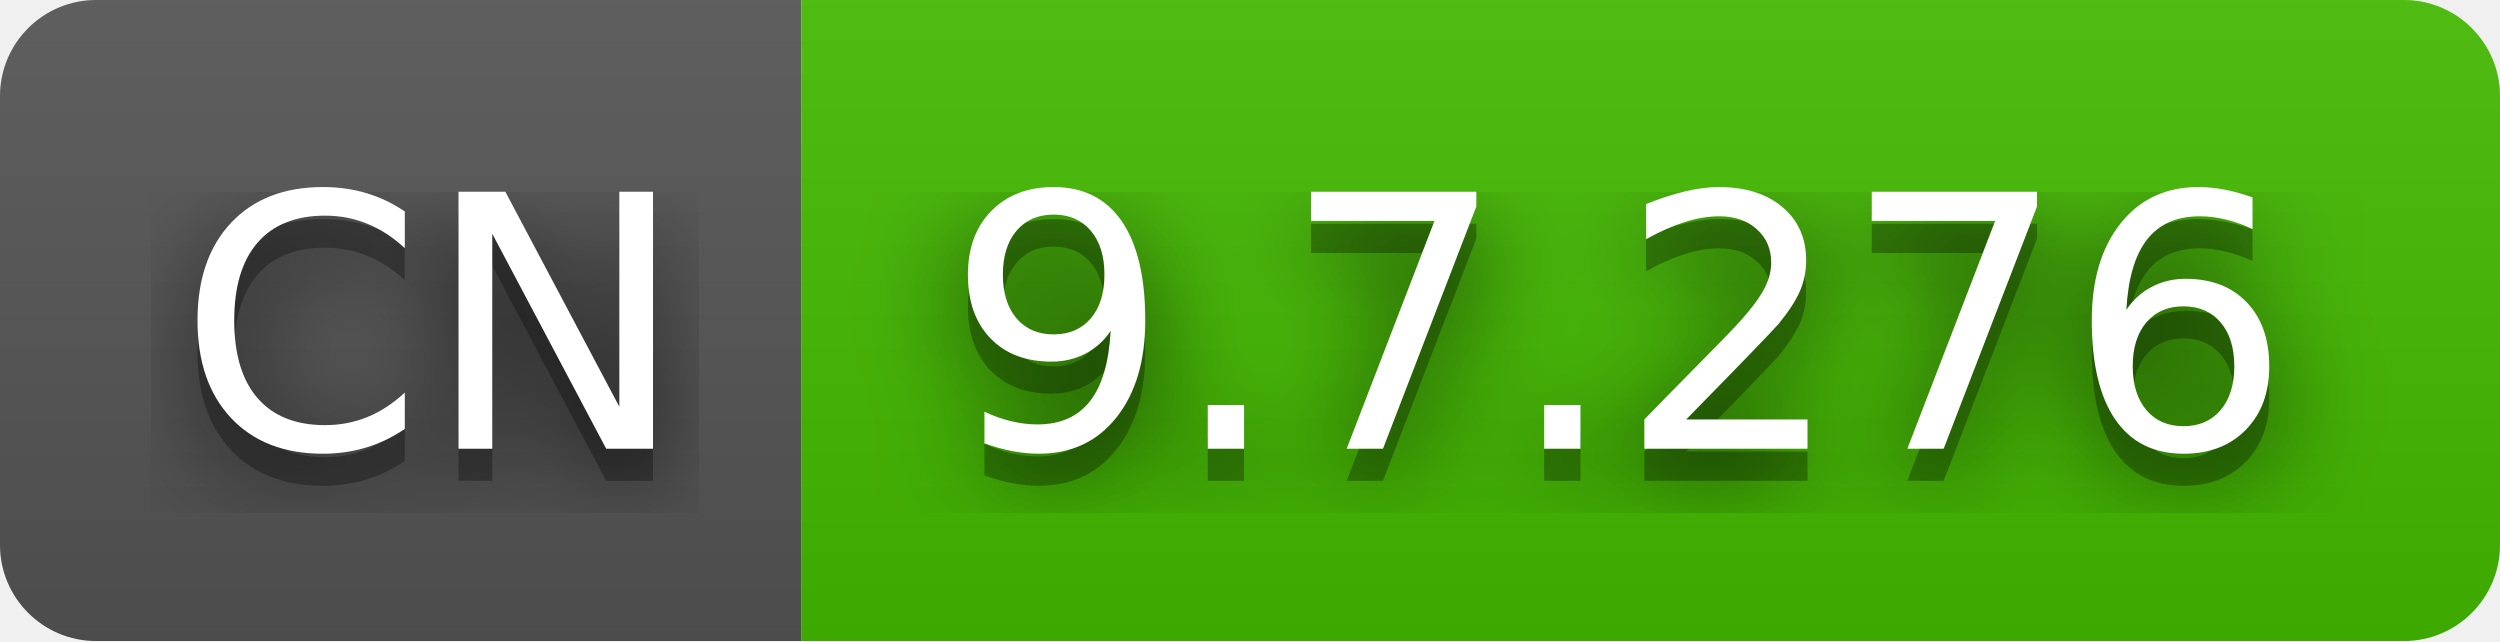
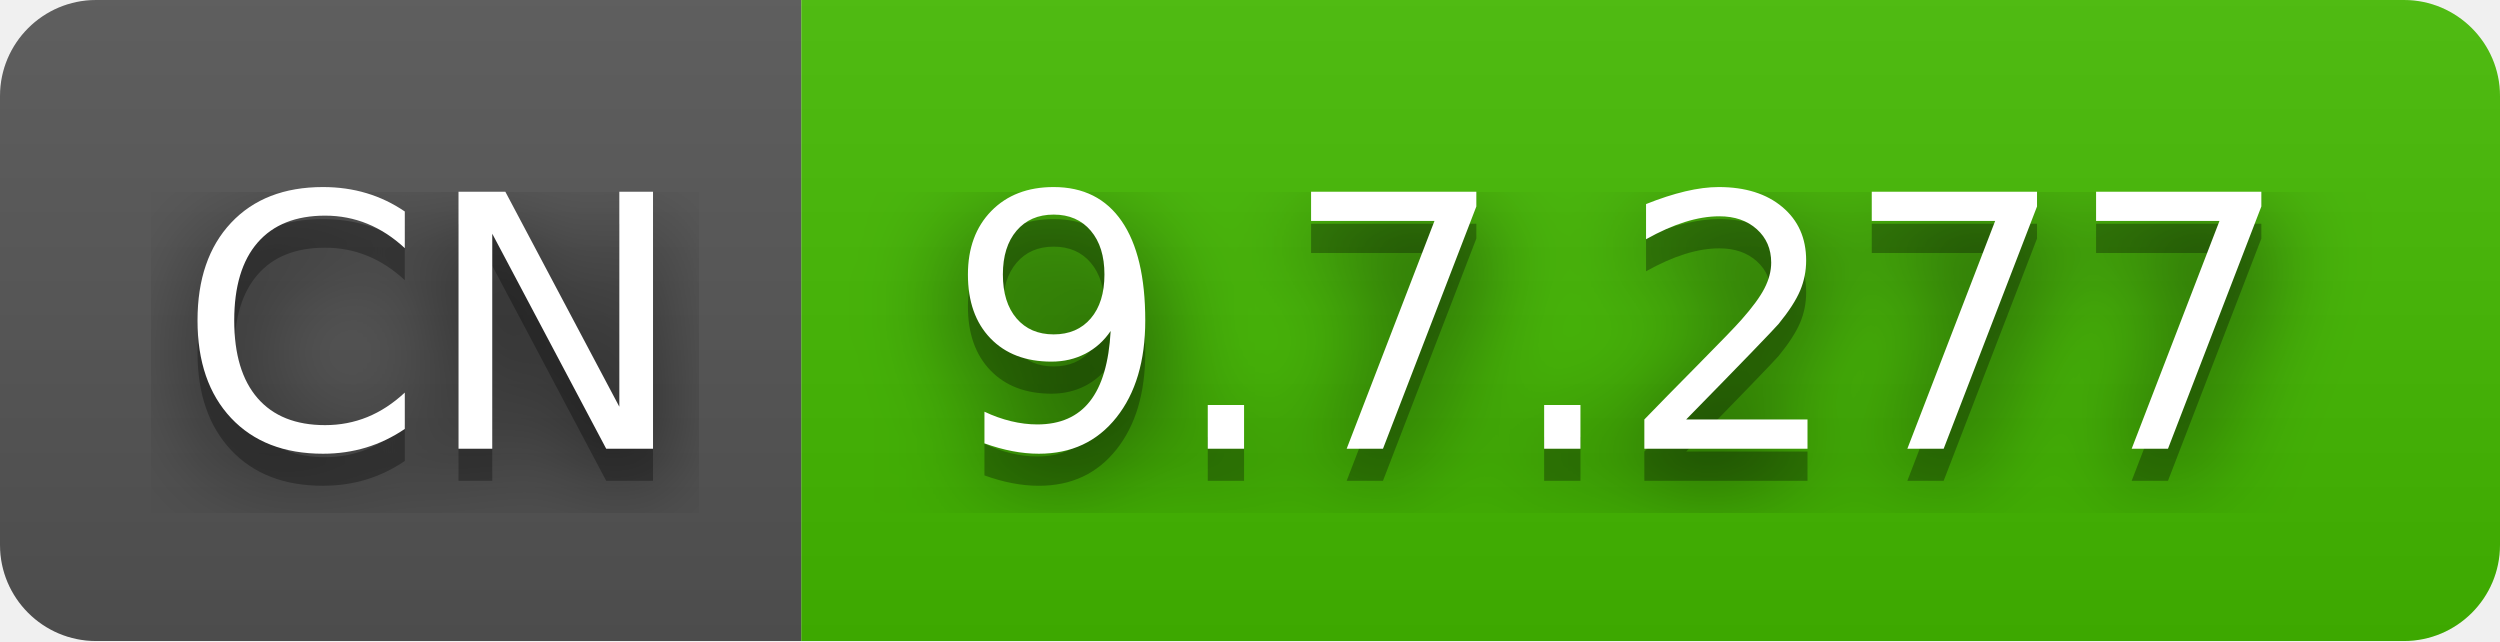
- <svg xmlns="http://www.w3.org/2000/svg" width="78" height="20" role="img" aria-label="CN: 9.7.276">
+ <svg xmlns="http://www.w3.org/2000/svg" width="78" height="20" role="img" aria-label="CN: 9.7.277">
  <filter id="blur">
    <feGaussianBlur stdDeviation="16" />
  </filter>
  <linearGradient id="s" x2="0" y2="100%">
    <stop offset="0" stop-color="#bbb" stop-opacity=".1" />
    <stop offset="1" stop-opacity=".1" />
  </linearGradient>
  <clipPath id="r">
    <rect width="78" height="20" rx="3" />
  </clipPath>
  <g clip-path="url(#r)">
    <rect width="25" height="20" fill="#555" />
    <rect x="25" width="53" height="20" fill="#4b0" />
    <rect width="78" height="20" fill="url(#s)" />
  </g>
  <g fill="#fff" text-anchor="middle" font-family="Verdana,Geneva,DejaVu Sans,sans-serif" text-rendering="geometricPrecision" font-size="110">
    <g transform="scale(.1)">
      <g aria-hidden="true" fill="#010101">
        <text x="135" y="150" fill-opacity=".8" filter="url(#blur)" textLength="150">CN</text>
        <text x="135" y="150" fill-opacity=".3" textLength="150">CN</text>
      </g>
      <text x="135" y="140" textLength="150">CN</text>
    </g>
    <g transform="scale(.1)">
      <g aria-hidden="true" fill="#010101">
-         <text x="505" y="150" fill-opacity=".8" filter="url(#blur)" textLength="430">9.7.276</text>
-         <text x="505" y="150" fill-opacity=".3" textLength="430">9.7.276</text>
+         <text x="505" y="150" fill-opacity=".8" filter="url(#blur)" textLength="430">9.7.277</text>
+         <text x="505" y="150" fill-opacity=".3" textLength="430">9.7.277</text>
      </g>
-       <text x="505" y="140" textLength="430">9.7.276</text>
+       <text x="505" y="140" textLength="430">9.7.277</text>
    </g>
  </g>
</svg>
